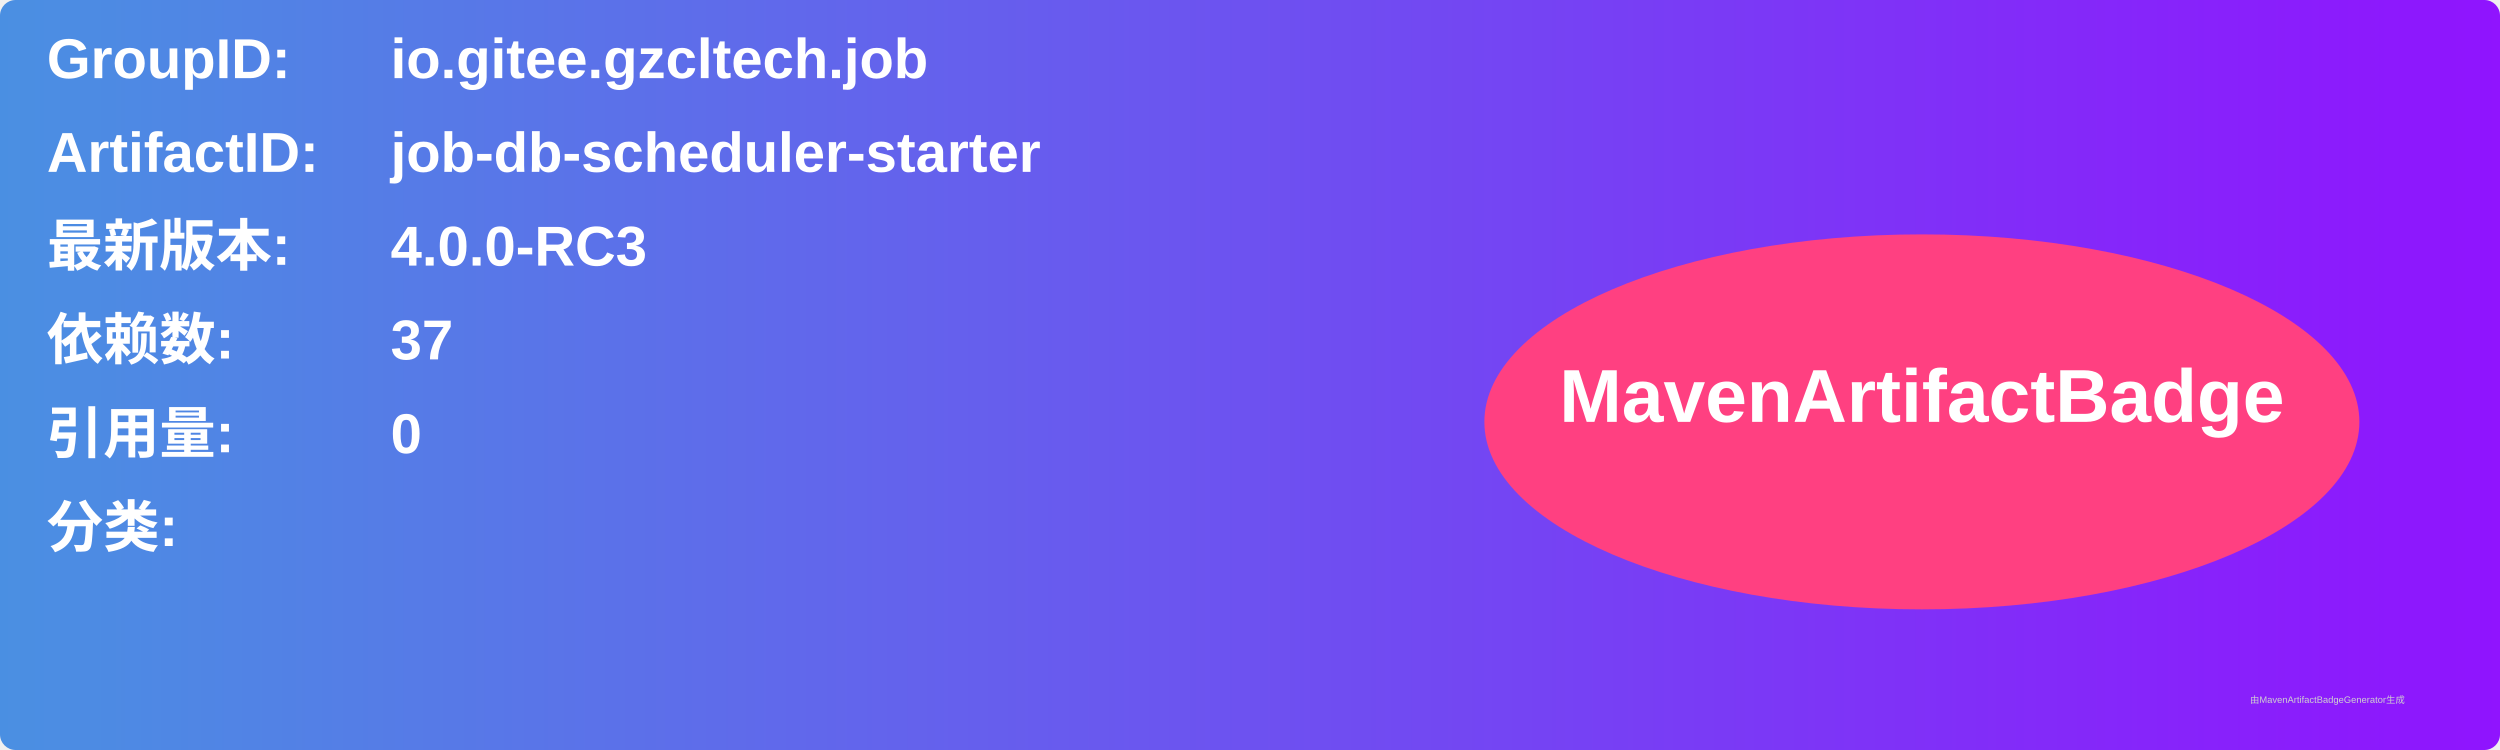
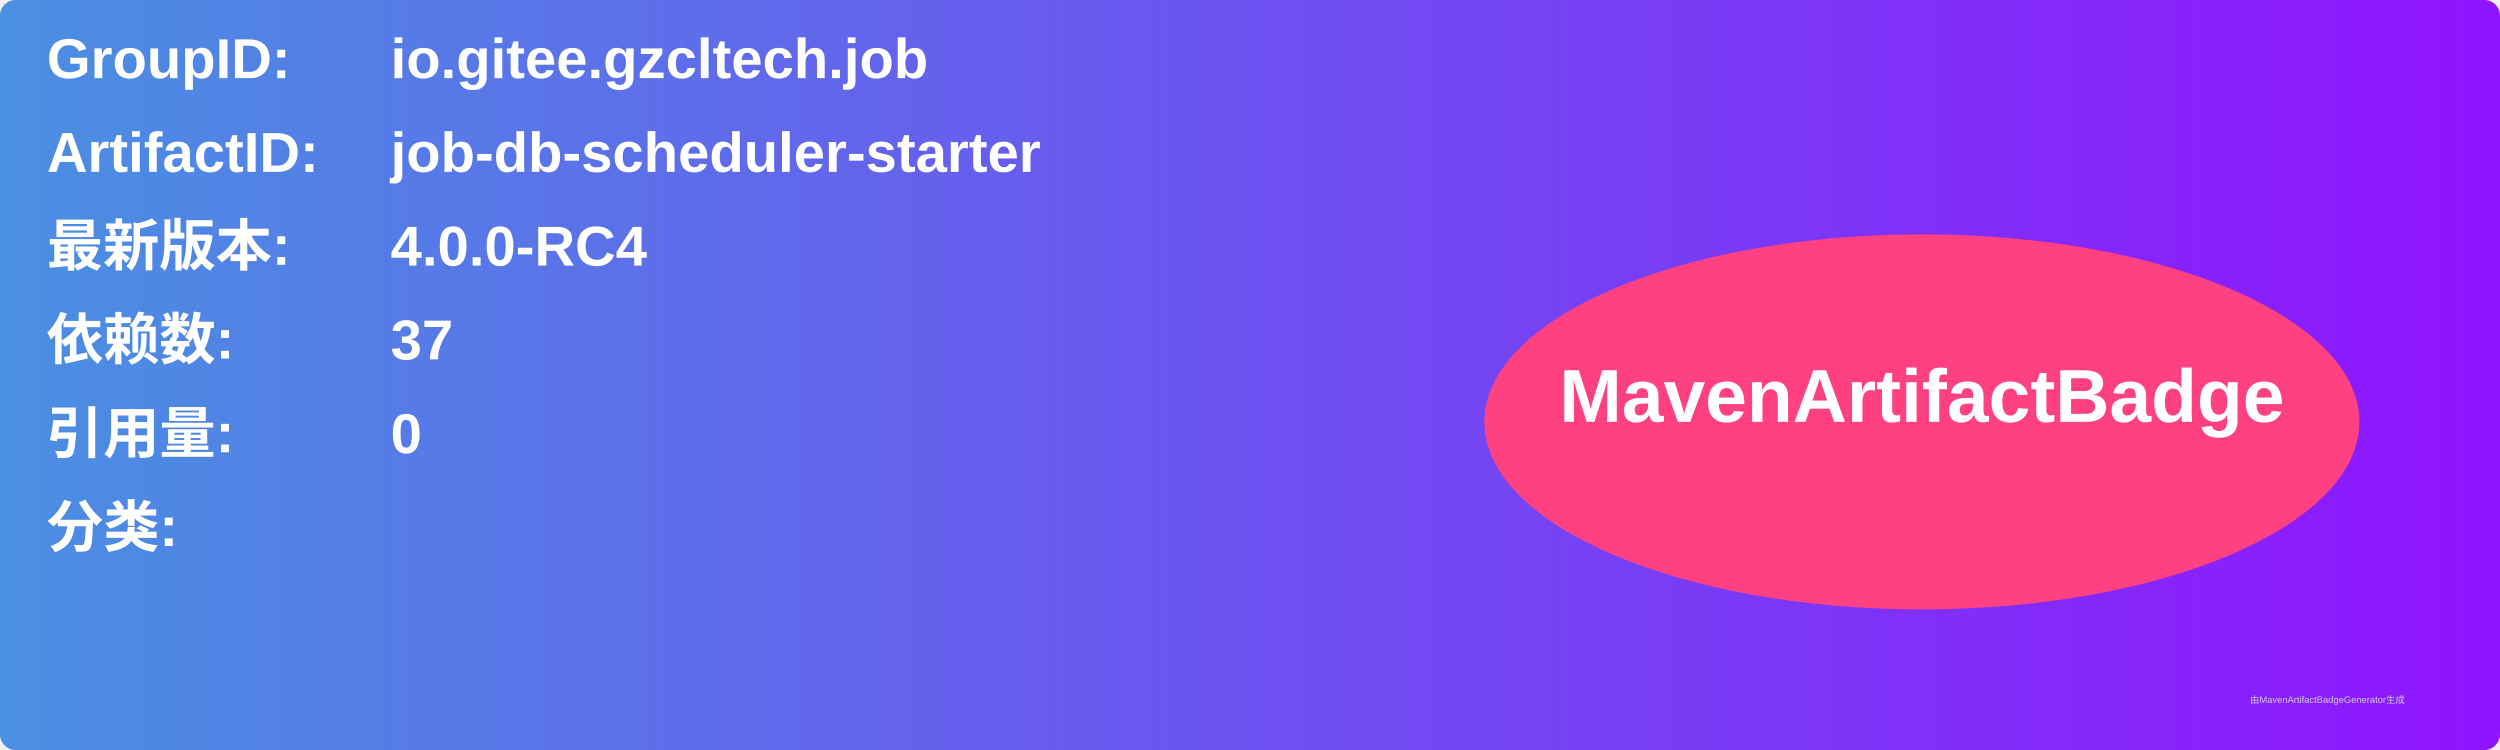
<svg xmlns="http://www.w3.org/2000/svg" width="800" height="240" viewBox="0 0 800 240">
  <linearGradient id="grad" x1="0%" y1="0%" x2="100%" y2="0%">
    <stop offset="0%" stop-color="#4a90e2" />
    <stop offset="100%" stop-color="#9013fe" />
  </linearGradient>
  <rect width="100%" height="100%" rx="5" ry="5" fill="url(#grad)" />
  <g transform="translate(15, 15)">
    <text x="0" y="10" font-family="Arial" font-size="18" fill="white" font-weight="bold" width="260">GroupID:</text>
    <text x="110" y="10" font-family="Arial" font-size="18" fill="white" font-weight="bold" width="460">io.gitee.gzcltech.job</text>
    <text x="0" y="40" font-family="Arial" font-size="18" fill="white" font-weight="bold" width="260">ArtifactID:</text>
    <text x="110" y="40" font-family="Arial" font-size="18" fill="white" font-weight="bold" width="460">job-db-scheduler-starter</text>
    <text x="0" y="70" font-family="Arial" font-size="18" fill="white" font-weight="bold">最新版本:</text>
    <text x="110" y="70" font-family="Arial" font-size="18" fill="white" font-weight="bold">
-       <tspan font-weight="bold">4.0.0-RC3</tspan>
+       <tspan font-weight="bold">4.0.0-RC4</tspan>
    </text>
    <text x="0" y="100" font-family="Arial" font-size="18" fill="white" font-weight="bold">依赖数: </text>
    <text x="110" y="100" font-family="Arial" font-size="18" fill="white">
      <tspan font-weight="bold">37</tspan>
    </text>
    <text x="0" y="130" font-family="Arial" font-size="18" fill="white" font-weight="bold">引用量: </text>
    <text x="110" y="130" font-family="Arial" font-size="18" fill="white">
      <tspan font-weight="bold">0</tspan>
    </text>
    <text x="0" y="160" font-family="Arial" font-size="18" fill="white" font-weight="bold">分类:</text>
    <text x="10" y="190" font-family="Arial" font-size="10" fill="white">
      <tspan font-weight="bold" />
    </text>
    <ellipse cx="600" cy="120" rx="140" ry="60" fill="#ff4081" />
    <text x="600" y="120" text-anchor="middle" font-family="Arial" font-size="24" fill="white" font-weight="bold">MavenArtifactBadge</text>
  </g>
  <text x="720" y="225" font-family="Arial" font-size="3" fill="#d0d0d0">由MavenArtifactBadgeGenerator生成</text>
</svg>
